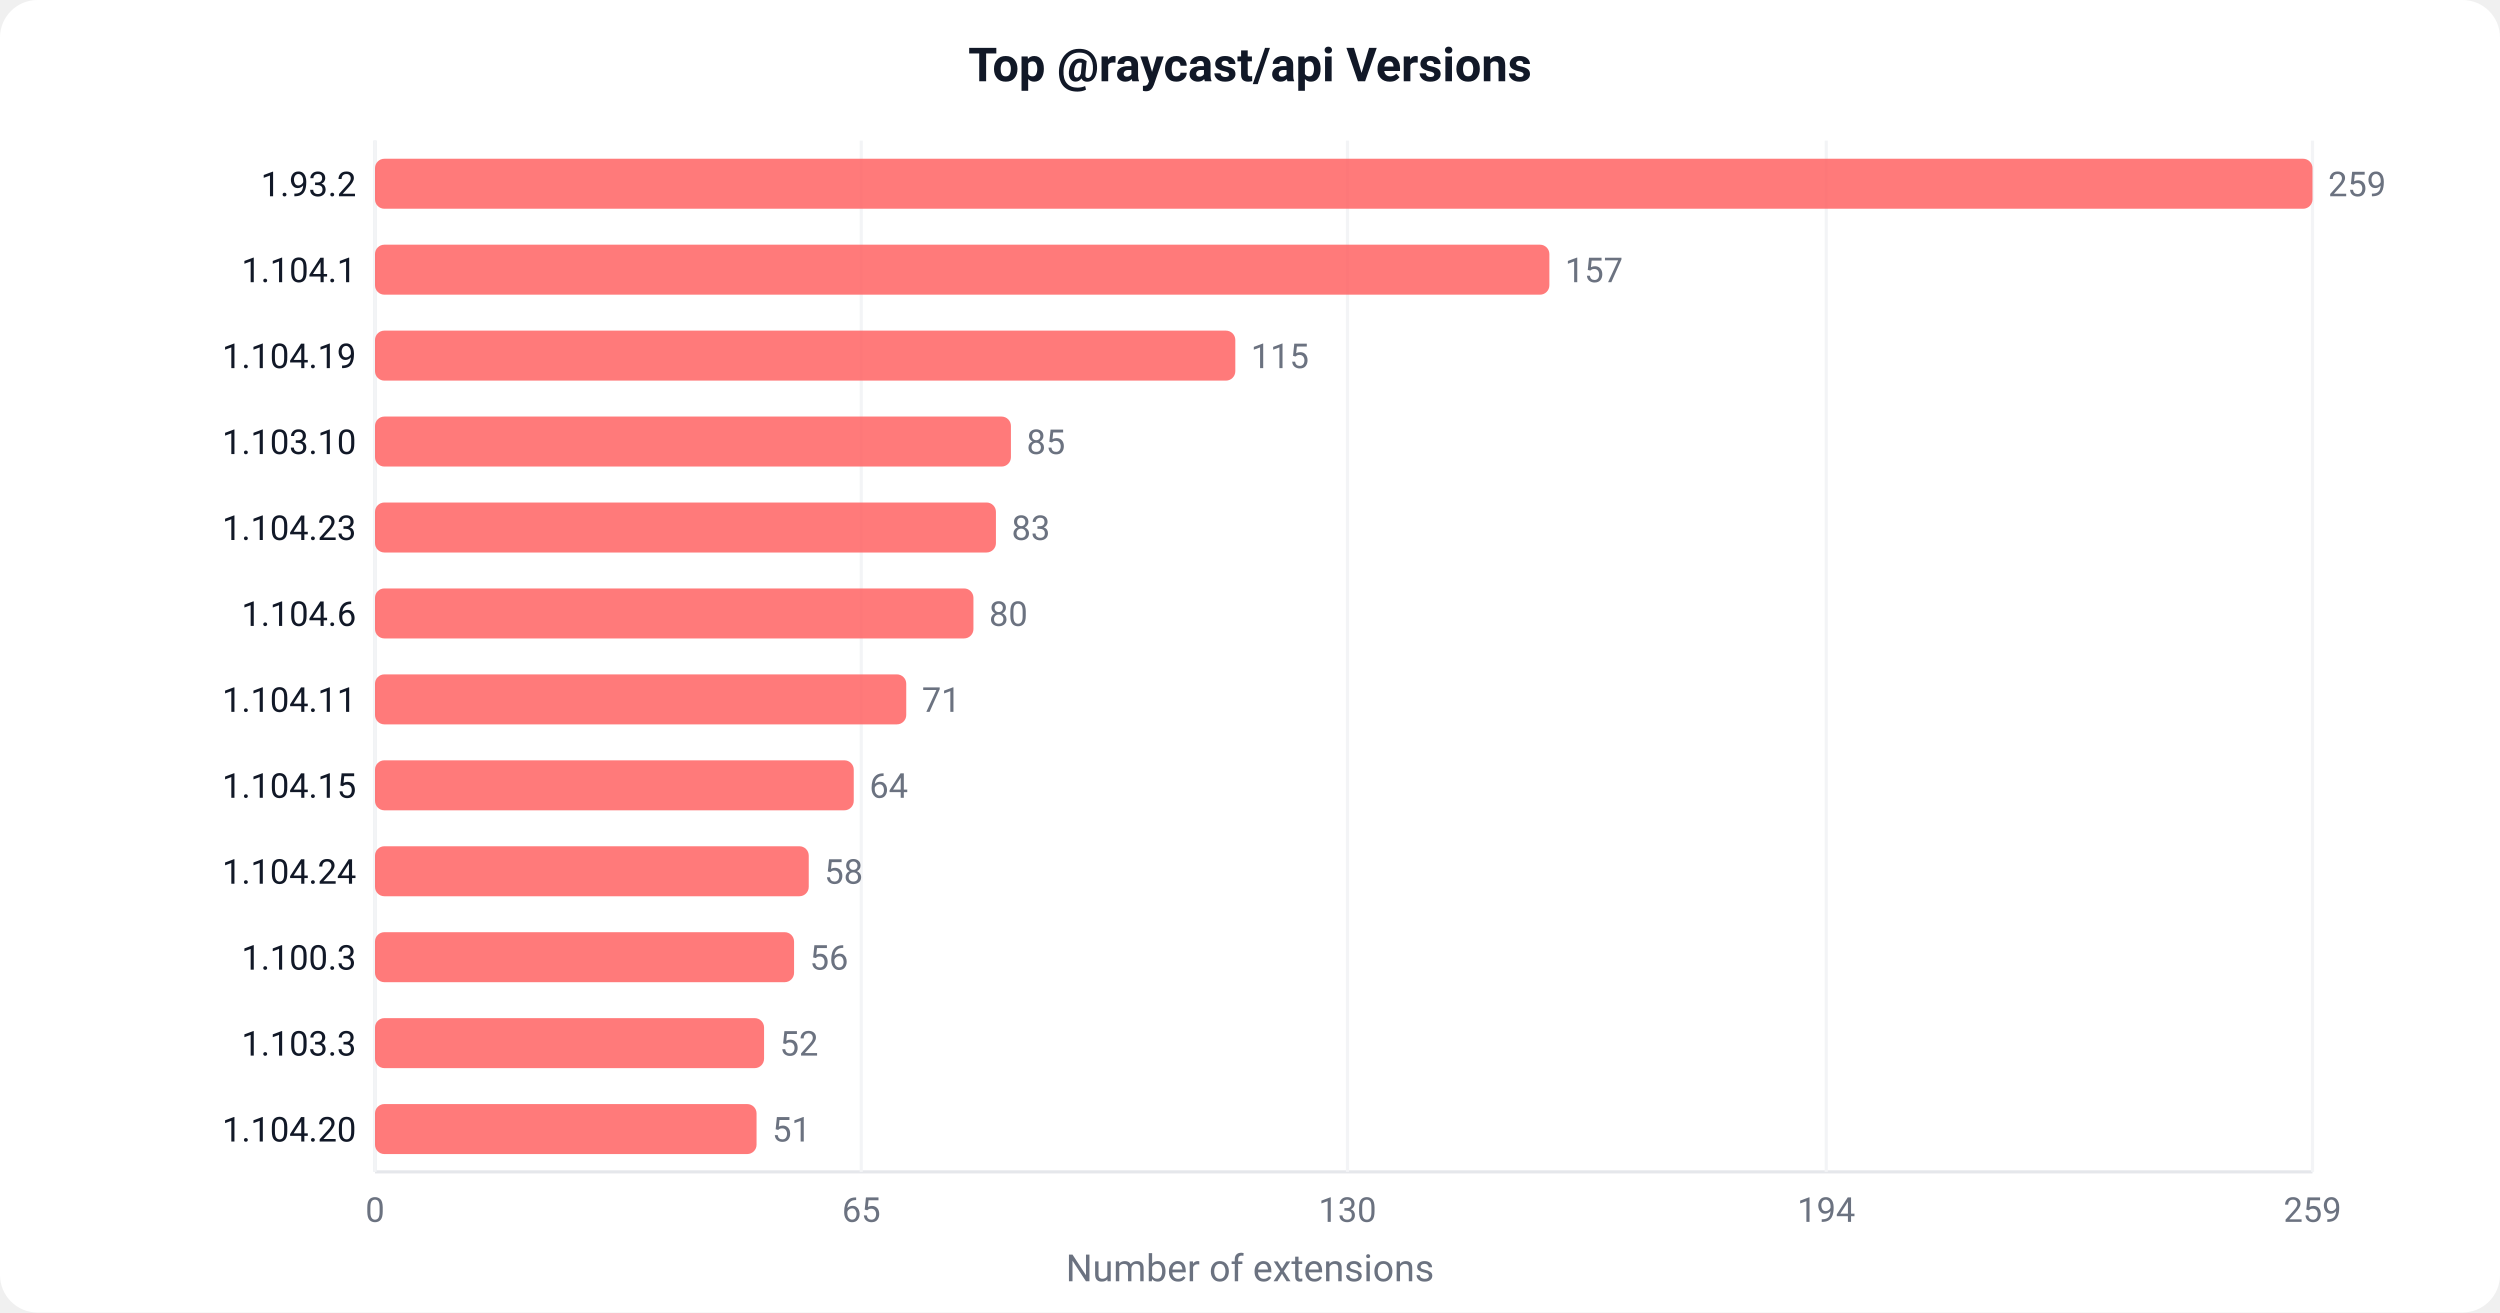
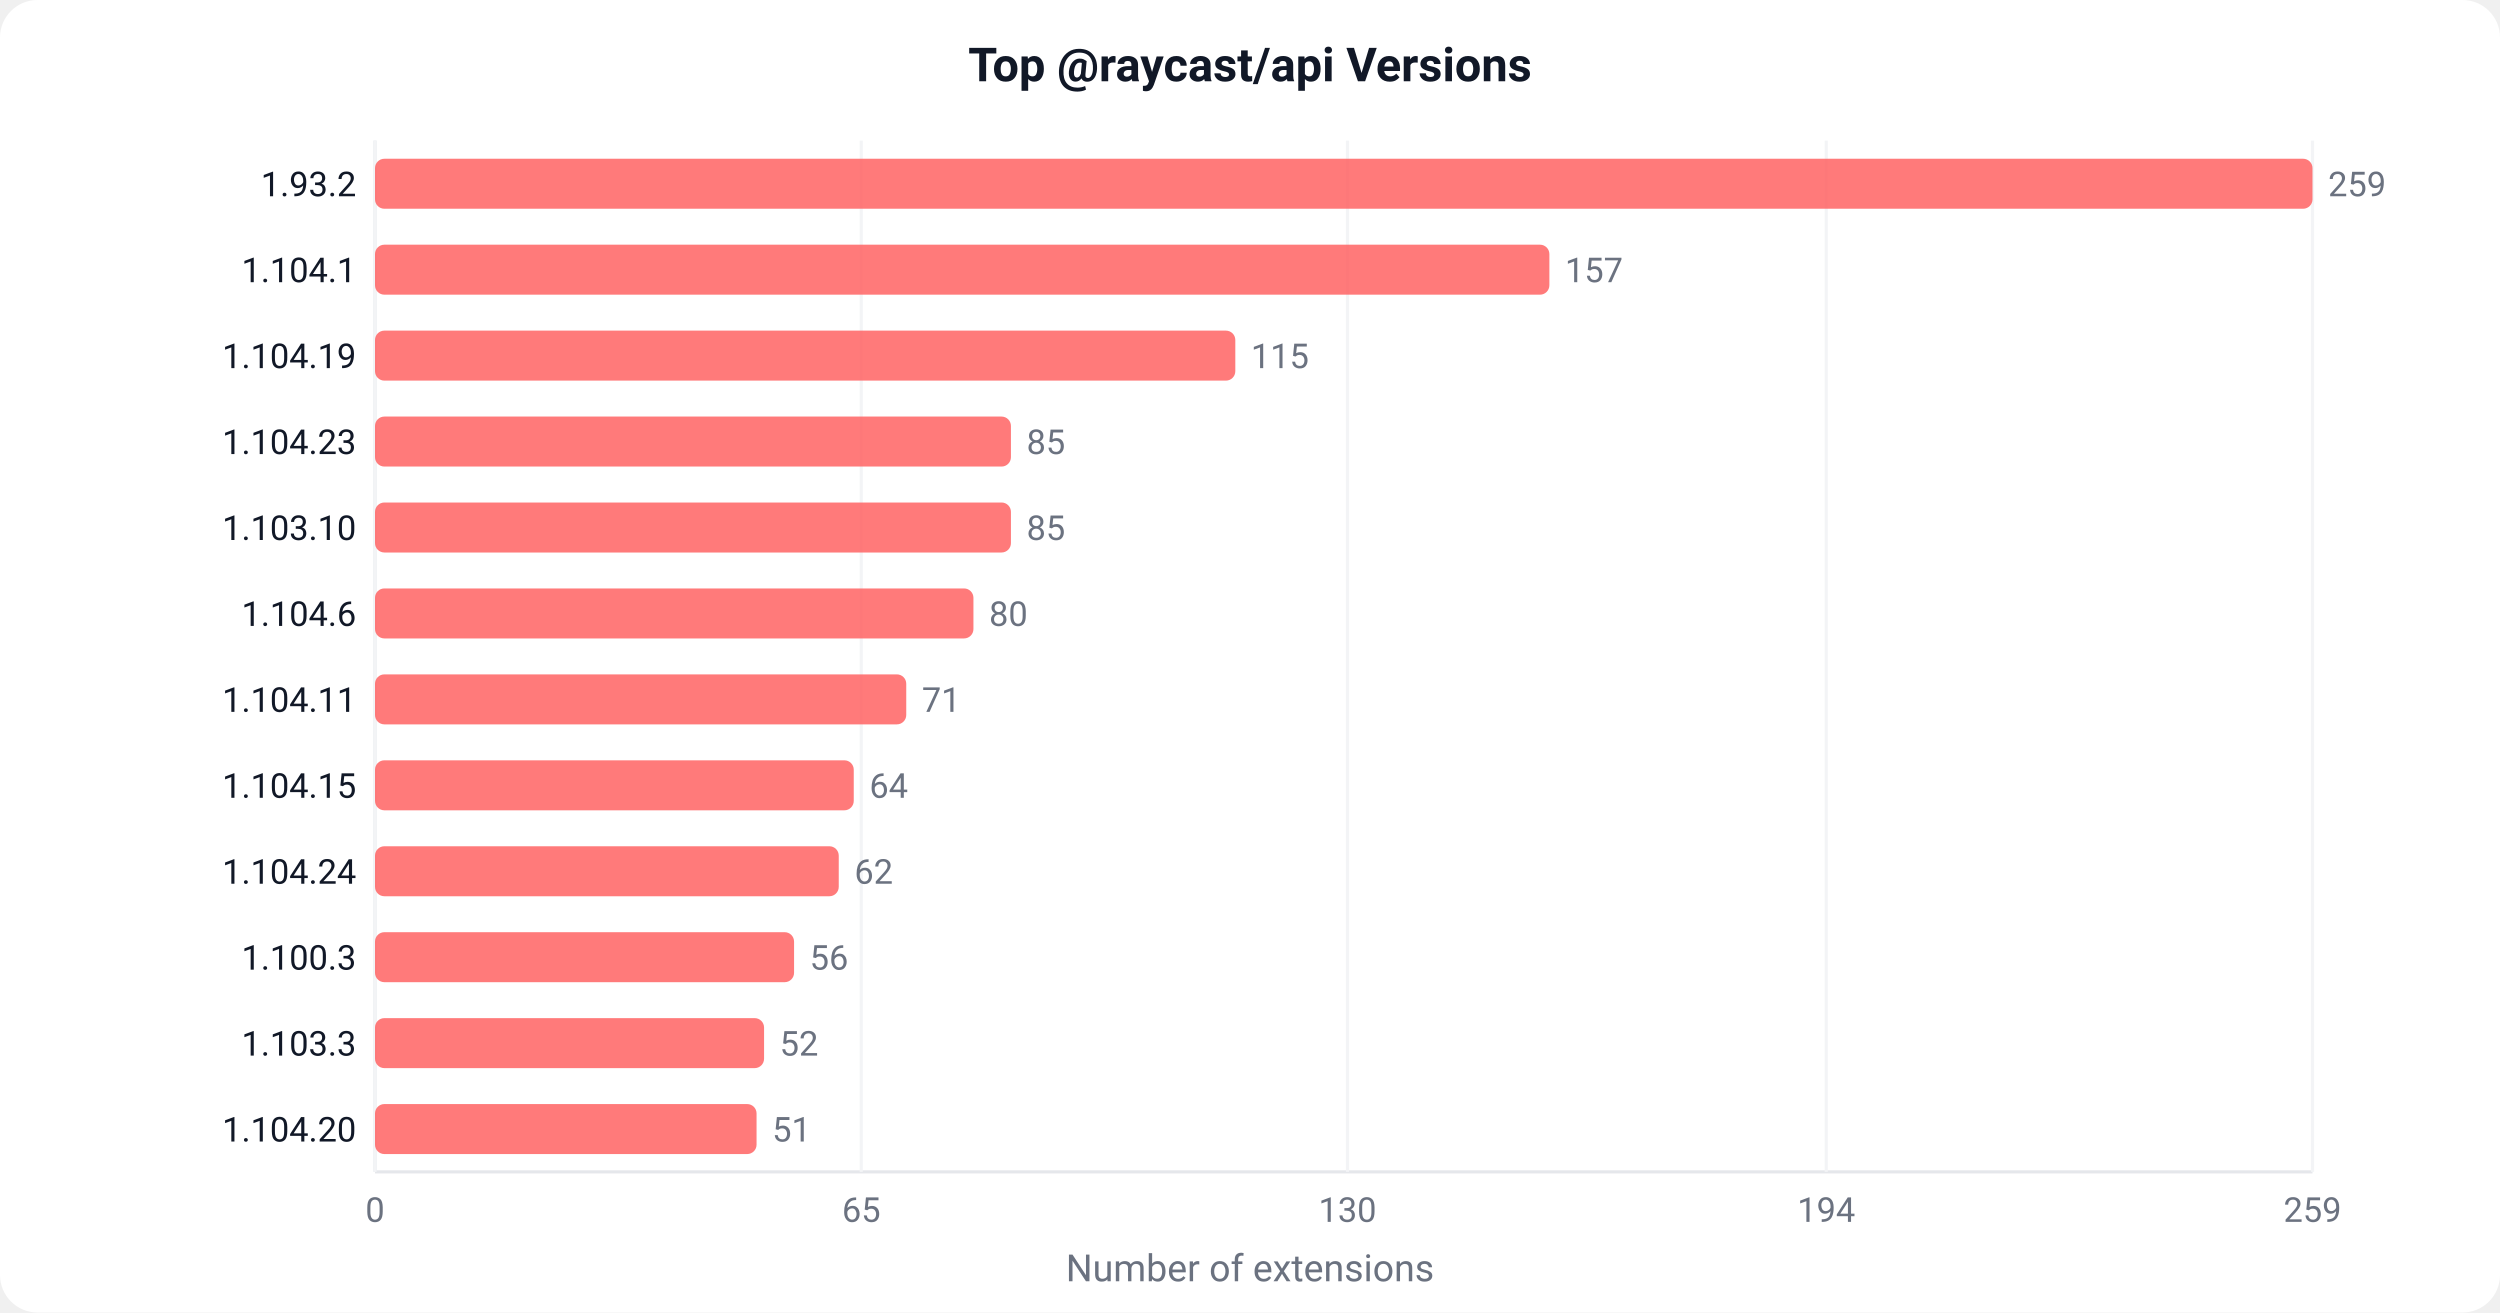
<svg xmlns="http://www.w3.org/2000/svg" width="800" height="420" viewBox="0 0 800 420">
  <defs>
    <style>text { font-family: -apple-system, BlinkMacSystemFont, 'Segoe UI', Roboto, sans-serif; }</style>
  </defs>
  <rect width="800" height="420" fill="#ffffff" rx="12" />
  <text x="400" y="26" text-anchor="middle" font-size="15" font-weight="600" fill="#111827">Top @raycast/api Versions</text>
  <line x1="120" y1="45" x2="120" y2="375" stroke="#e5e7eb" stroke-width="1" />
  <line x1="120" y1="375" x2="740" y2="375" stroke="#e5e7eb" stroke-width="1" />
  <line x1="120.0" y1="45" x2="120.0" y2="375" stroke="#f3f4f6" stroke-width="1" />
  <text x="120.0" y="391.0" text-anchor="middle" font-size="11" fill="#6b7280">0</text>
  <line x1="275.6" y1="45" x2="275.6" y2="375" stroke="#f3f4f6" stroke-width="1" />
  <text x="275.6" y="391.0" text-anchor="middle" font-size="11" fill="#6b7280">65</text>
  <line x1="431.2" y1="45" x2="431.2" y2="375" stroke="#f3f4f6" stroke-width="1" />
  <text x="431.2" y="391.0" text-anchor="middle" font-size="11" fill="#6b7280">130</text>
  <line x1="584.4" y1="45" x2="584.4" y2="375" stroke="#f3f4f6" stroke-width="1" />
  <text x="584.4" y="391.0" text-anchor="middle" font-size="11" fill="#6b7280">194</text>
  <line x1="740.0" y1="45" x2="740.0" y2="375" stroke="#f3f4f6" stroke-width="1" />
  <text x="740.0" y="391.0" text-anchor="middle" font-size="11" fill="#6b7280">259</text>
  <rect x="120" y="50.8" width="620.0" height="16" fill="#FF6363" rx="3" opacity="0.85" />
  <text x="114" y="62.8" text-anchor="end" font-size="11" fill="#111827">1.93.2</text>
  <text x="745.0" y="62.8" font-size="11" fill="#6b7280">259</text>
  <rect x="120" y="78.3" width="375.8" height="16" fill="#FF6363" rx="3" opacity="0.85" />
  <text x="114" y="90.3" text-anchor="end" font-size="11" fill="#111827">1.104.1</text>
  <text x="500.8" y="90.3" font-size="11" fill="#6b7280">157</text>
  <rect x="120" y="105.8" width="275.3" height="16" fill="#FF6363" rx="3" opacity="0.85" />
  <text x="114" y="117.8" text-anchor="end" font-size="11" fill="#111827">1.104.19</text>
  <text x="400.3" y="117.8" font-size="11" fill="#6b7280">115</text>
  <rect x="120" y="133.3" width="203.5" height="16" fill="#FF6363" rx="3" opacity="0.85" />
-   <text x="114" y="145.3" text-anchor="end" font-size="11" fill="#111827">1.103.10</text>
+   <text x="114" y="145.3" text-anchor="end" font-size="11" fill="#111827">1.104.23</text>
  <text x="328.5" y="145.3" font-size="11" fill="#6b7280">85</text>
-   <rect x="120" y="160.8" width="198.7" height="16" fill="#FF6363" rx="3" opacity="0.85" />
-   <text x="114" y="172.8" text-anchor="end" font-size="11" fill="#111827">1.104.23</text>
-   <text x="323.7" y="172.8" font-size="11" fill="#6b7280">83</text>
+   <rect x="120" y="160.8" width="203.5" height="16" fill="#FF6363" rx="3" opacity="0.85" />
+   <text x="114" y="172.8" text-anchor="end" font-size="11" fill="#111827">1.103.10</text>
+   <text x="328.5" y="172.8" font-size="11" fill="#6b7280">85</text>
  <rect x="120" y="188.3" width="191.5" height="16" fill="#FF6363" rx="3" opacity="0.85" />
  <text x="114" y="200.3" text-anchor="end" font-size="11" fill="#111827">1.104.6</text>
  <text x="316.5" y="200.3" font-size="11" fill="#6b7280">80</text>
  <rect x="120" y="215.8" width="170.0" height="16" fill="#FF6363" rx="3" opacity="0.85" />
  <text x="114" y="227.8" text-anchor="end" font-size="11" fill="#111827">1.104.11</text>
  <text x="295.0" y="227.8" font-size="11" fill="#6b7280">71</text>
  <rect x="120" y="243.3" width="153.2" height="16" fill="#FF6363" rx="3" opacity="0.85" />
  <text x="114" y="255.3" text-anchor="end" font-size="11" fill="#111827">1.104.15</text>
  <text x="278.2" y="255.3" font-size="11" fill="#6b7280">64</text>
-   <rect x="120" y="270.8" width="138.8" height="16" fill="#FF6363" rx="3" opacity="0.85" />
+   <rect x="120" y="270.8" width="148.4" height="16" fill="#FF6363" rx="3" opacity="0.85" />
  <text x="114" y="282.8" text-anchor="end" font-size="11" fill="#111827">1.104.24</text>
-   <text x="263.8" y="282.8" font-size="11" fill="#6b7280">58</text>
+   <text x="273.4" y="282.8" font-size="11" fill="#6b7280">62</text>
  <rect x="120" y="298.3" width="134.1" height="16" fill="#FF6363" rx="3" opacity="0.85" />
  <text x="114" y="310.3" text-anchor="end" font-size="11" fill="#111827">1.100.3</text>
  <text x="259.1" y="310.3" font-size="11" fill="#6b7280">56</text>
  <rect x="120" y="325.8" width="124.5" height="16" fill="#FF6363" rx="3" opacity="0.85" />
  <text x="114" y="337.8" text-anchor="end" font-size="11" fill="#111827">1.103.3</text>
  <text x="249.5" y="337.8" font-size="11" fill="#6b7280">52</text>
  <rect x="120" y="353.3" width="122.1" height="16" fill="#FF6363" rx="3" opacity="0.85" />
  <text x="114" y="365.3" text-anchor="end" font-size="11" fill="#111827">1.104.20</text>
  <text x="247.1" y="365.3" font-size="11" fill="#6b7280">51</text>
  <text x="400" y="410" text-anchor="middle" font-size="12" fill="#6b7280">Number of extensions</text>
</svg>
